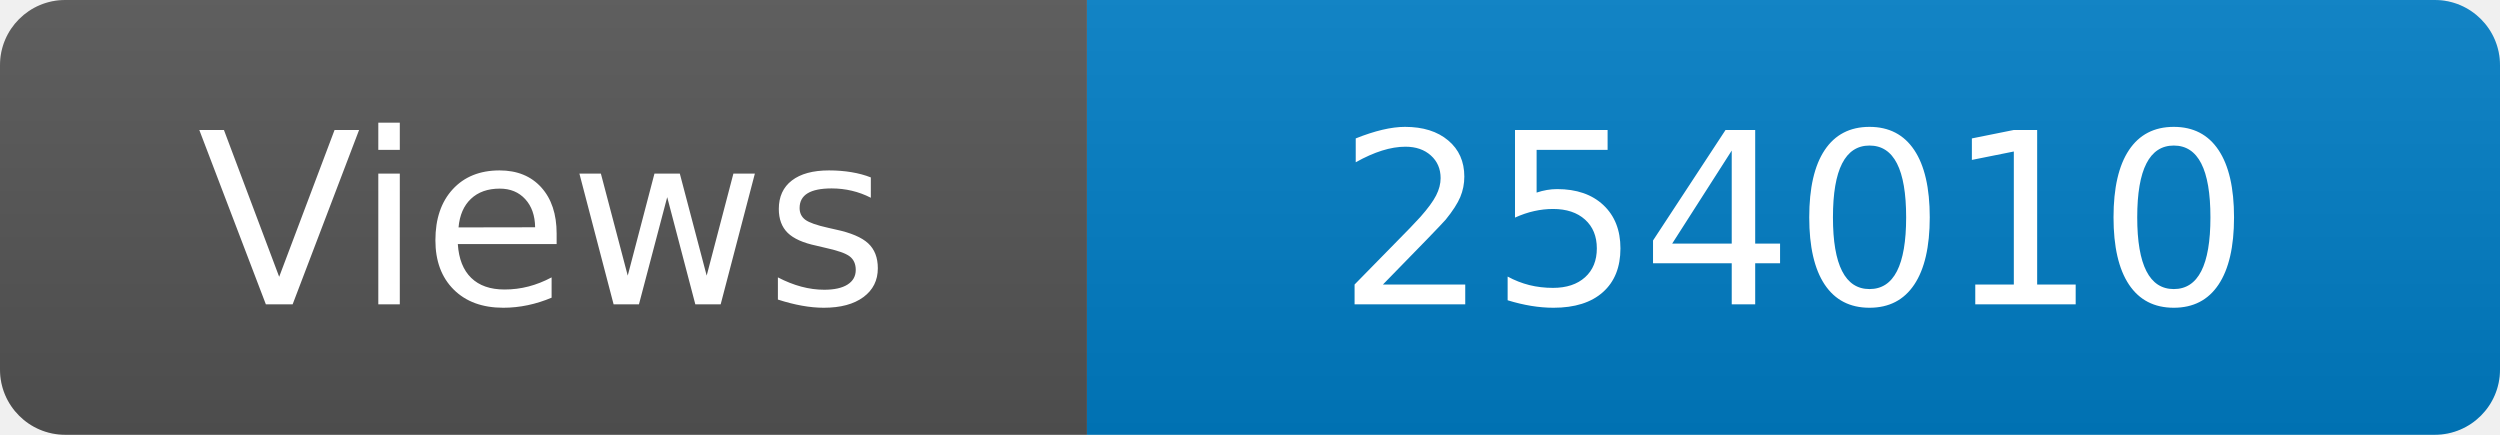
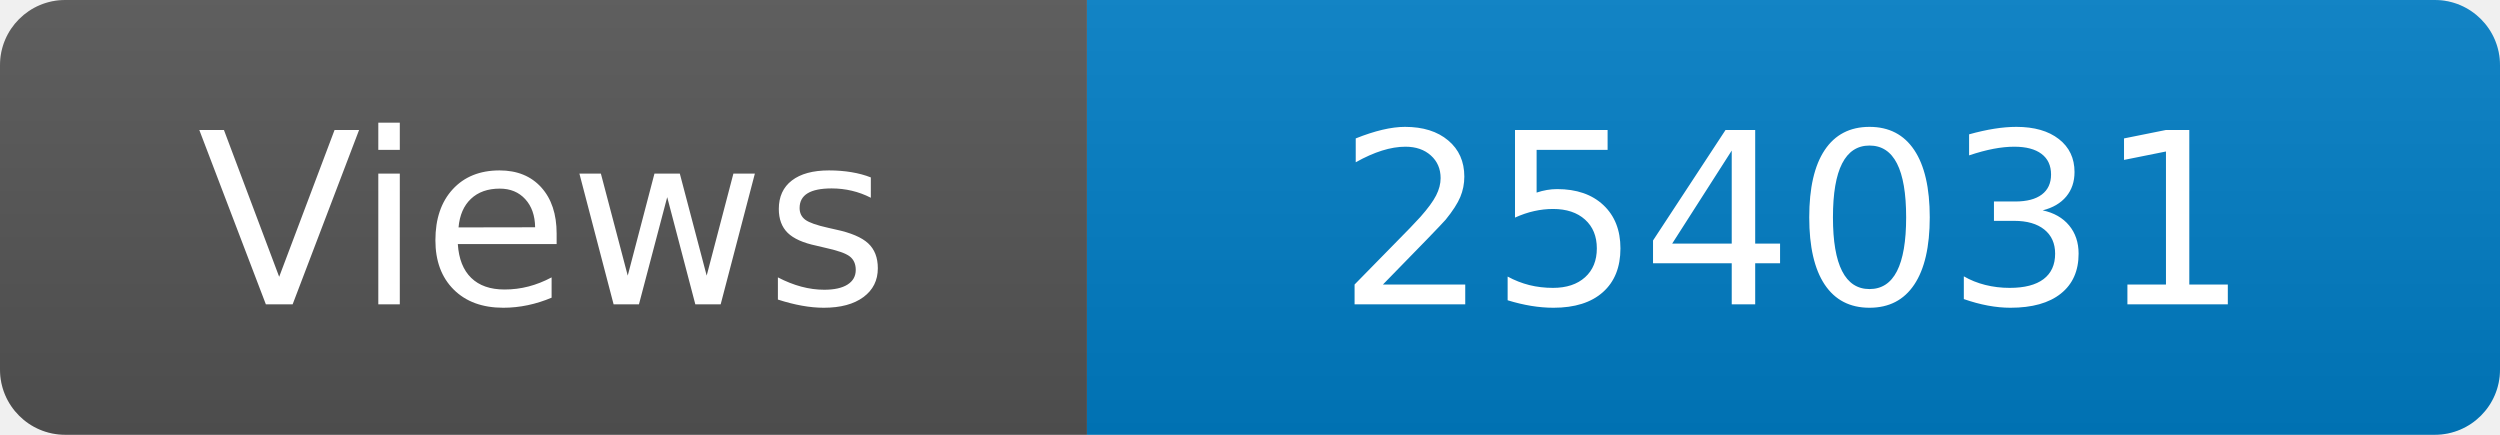
<svg xmlns="http://www.w3.org/2000/svg" width="115" height="20" role="img" aria-label="Maintained?: yes">
  <linearGradient id="s" x2="0" y2="100%">
    <stop offset="0" stop-color="#bbb" stop-opacity=".1" />
    <stop offset="1" stop-opacity=".1" />
  </linearGradient>
  <clipPath id="r">
    <rect width="115" height="20" rx="3" fill="#fff" />
  </clipPath>
  <g clip-path="url(#r)">
    <rect width="50" height="20" fill="#555" />
    <rect x="50" width="160" height="20" fill="#007ec6" />
    <rect width="115" height="20" fill="url(#s)" />
  </g>
  <g fill="#fff" text-anchor="middle" font-family="Verdana,Geneva,DejaVu Sans,sans-serif" font-size="110">
    <text x="250" y="140" transform="scale(.1)" fill="#fff">Views</text>
-     <text x="825" y="140" transform="scale(.1)" fill="#fff">254010</text>
+     <text x="825" y="140" transform="scale(.1)" fill="#fff">254031</text>
  </g>
</svg>
